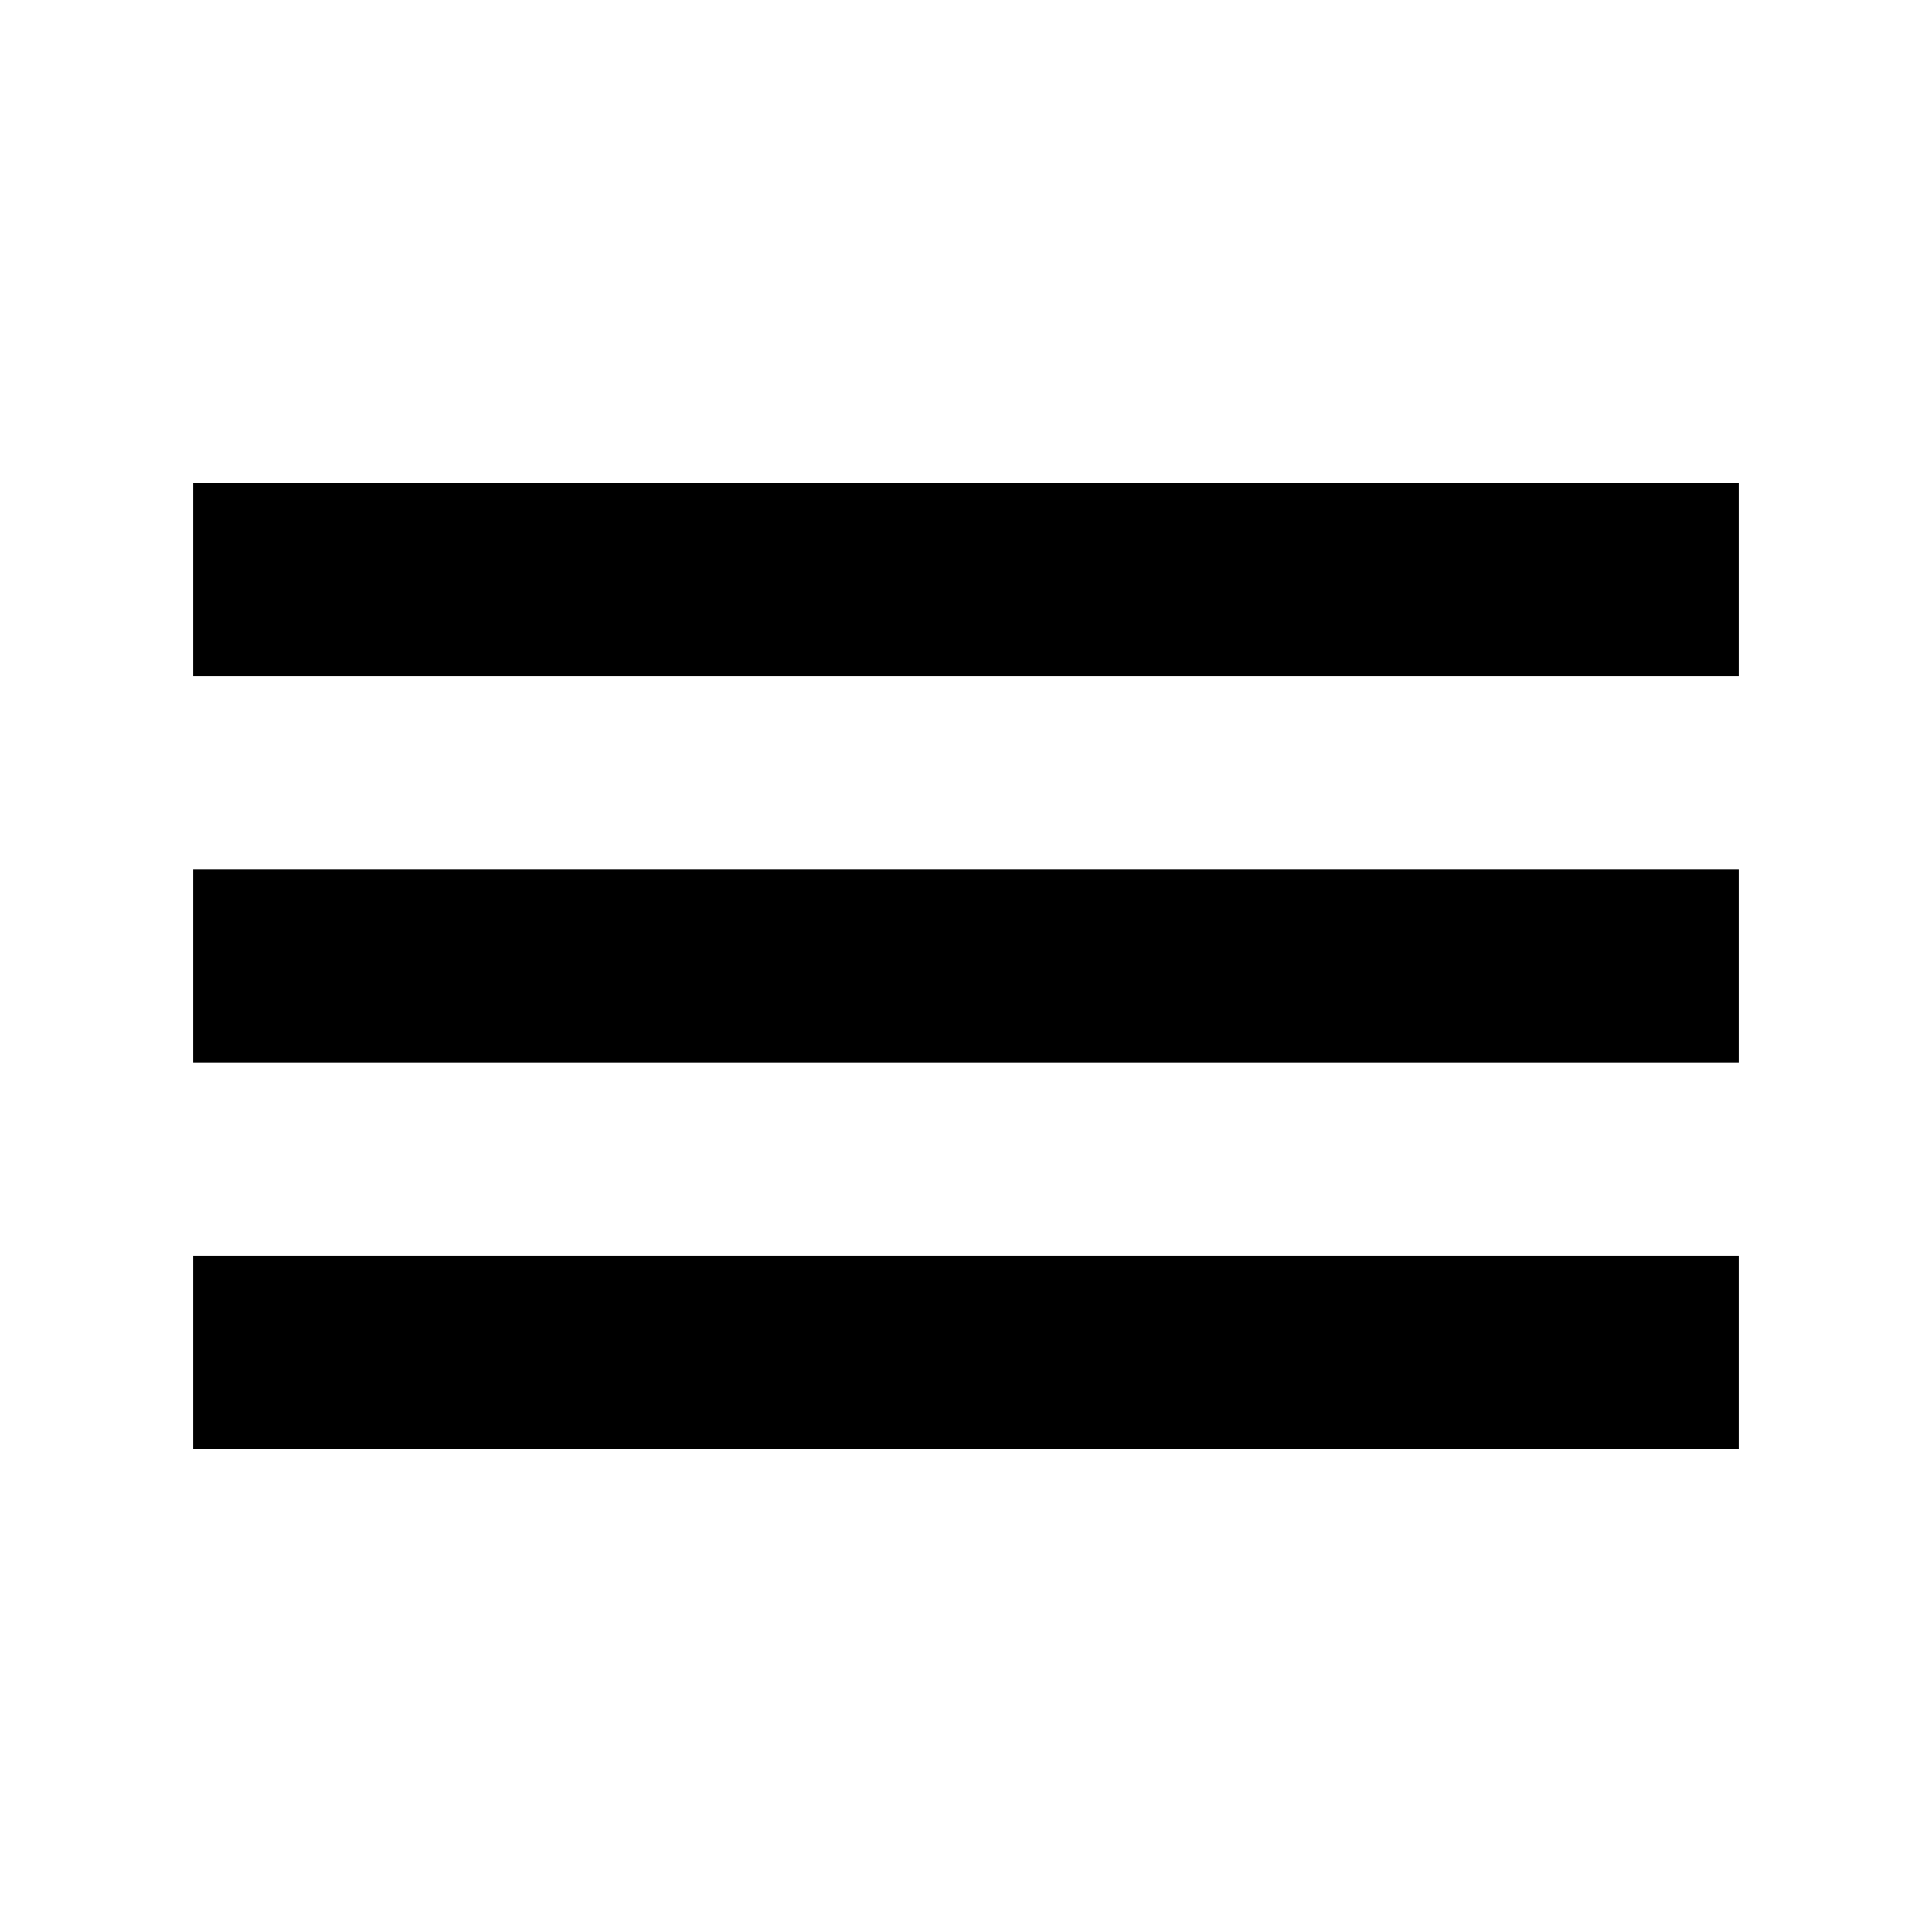
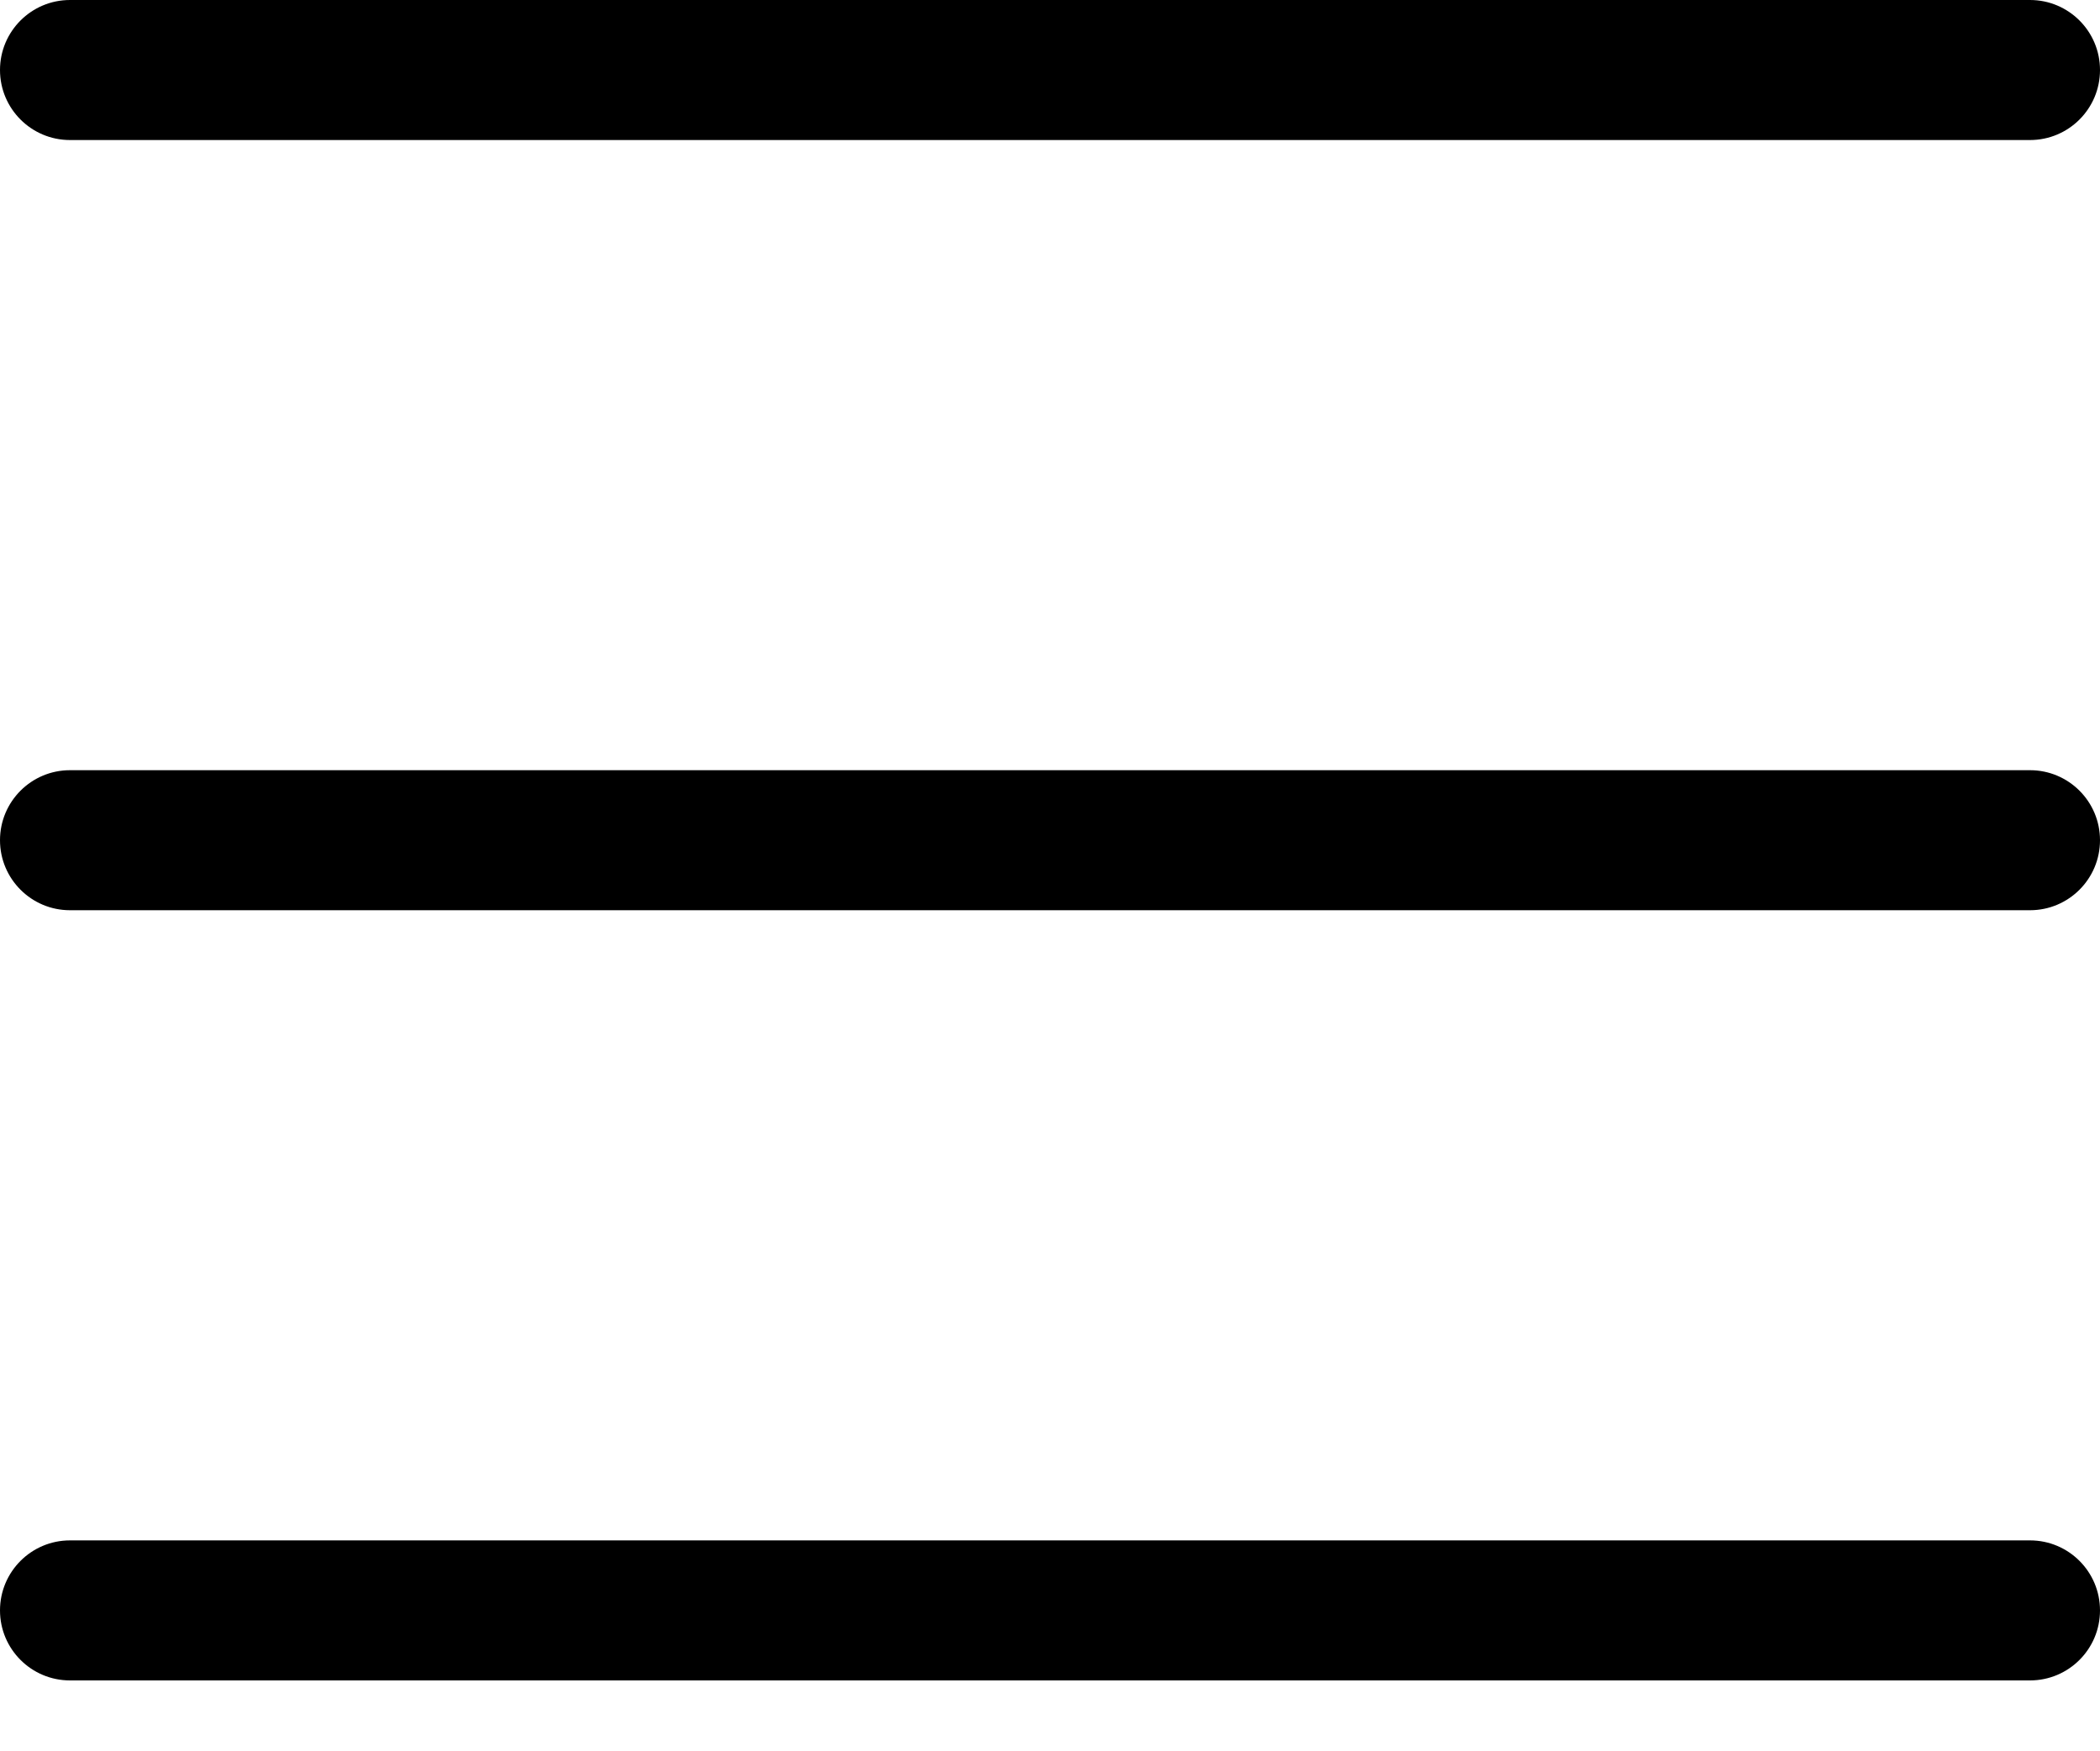
- <svg viewBox="0 0 100 100">
-   <rect width="80" height="10" x="10" y="25" />
-   <rect width="80" height="10" x="10" y="45" />
-   <rect width="80" height="10" x="10" y="65" />
+ <svg viewBox="0 0 60 50">
+   <rect class="hamburger__line hamburger__line--top" width="60" height="4" x="0" y="0" rx="2" />
+   <rect class="hamburger__line hamburger__line--middle" width="60" height="4" x="0" y="22" rx="2" />
+   <rect class="hamburger__line hamburger__line--bottom" width="60" height="4" x="0" y="44" rx="2" />
</svg>
